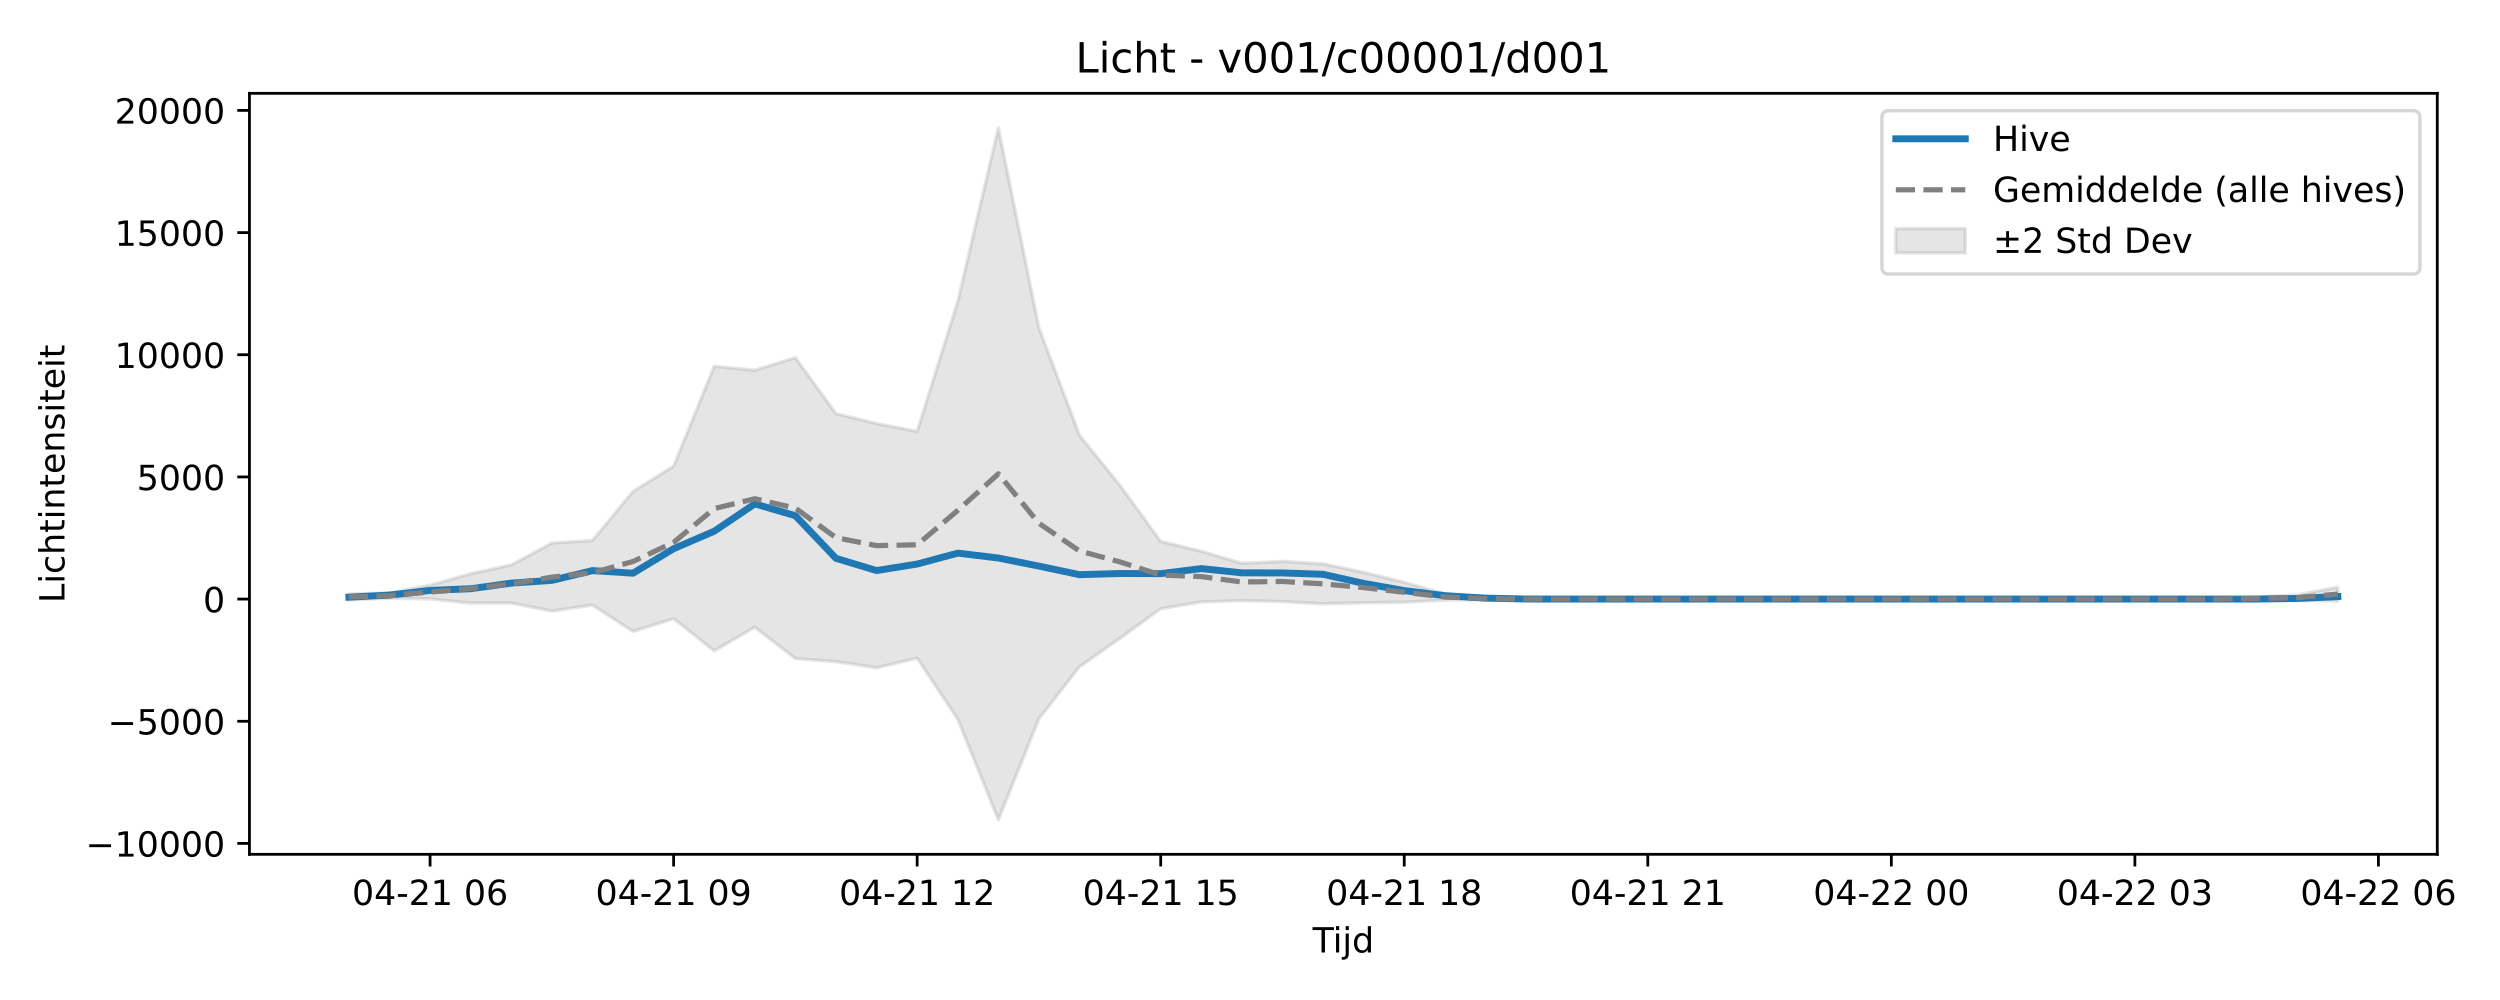
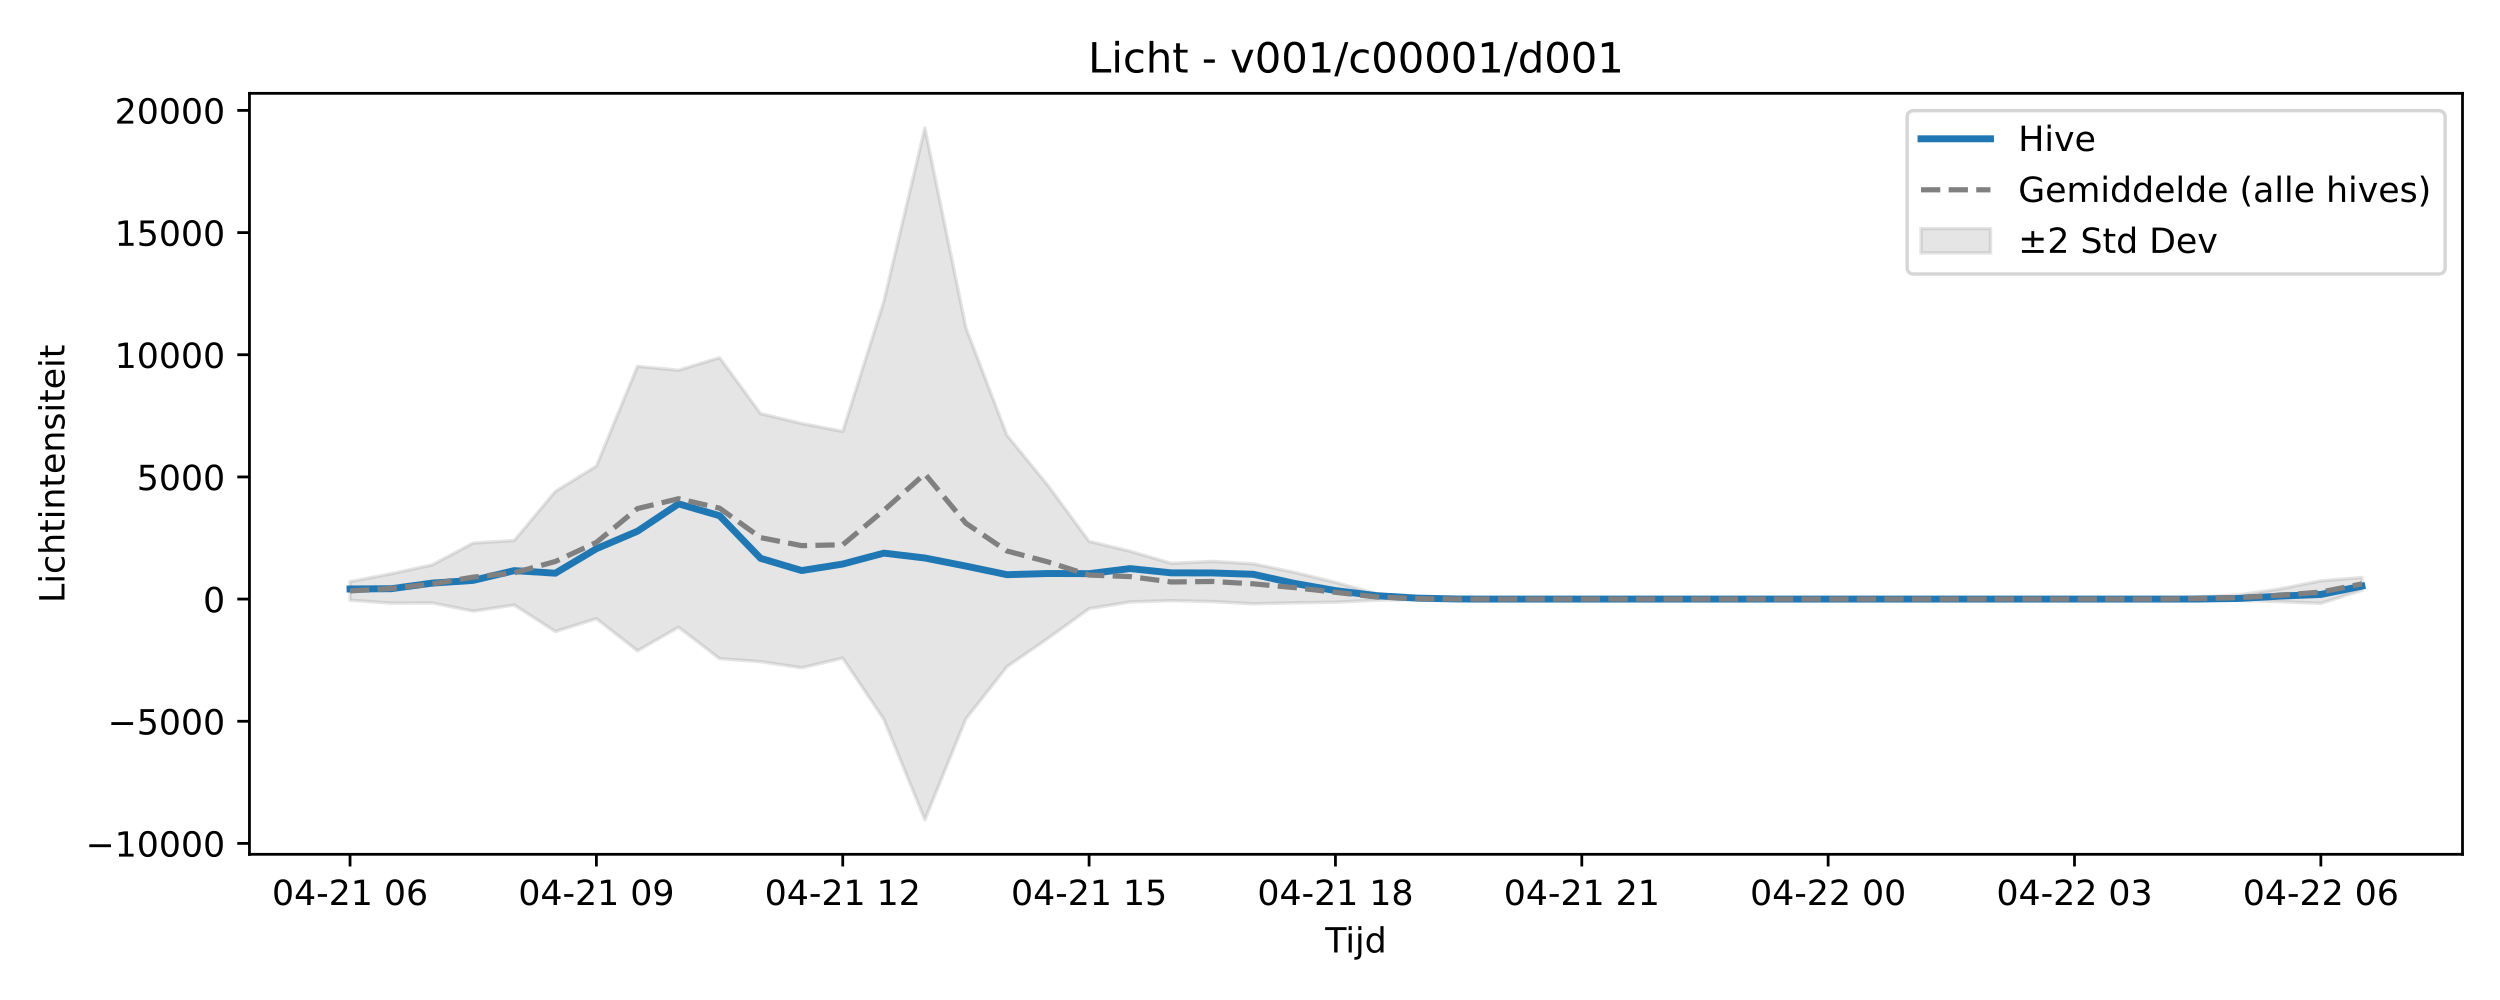
<svg xmlns="http://www.w3.org/2000/svg" xmlns:xlink="http://www.w3.org/1999/xlink" width="720pt" height="288pt" viewBox="0 0 720 288" version="1.1">
  <defs>
    <style type="text/css">*{stroke-linejoin: round; stroke-linecap: butt}</style>
  </defs>
  <g id="figure_1">
    <g id="patch_1">
      <path d="M 0 288  L 720 288  L 720 0  L 0 0  z " style="fill: #ffffff" />
    </g>
    <g id="axes_1">
      <g id="patch_2">
-         <path d="M 71.84 246.04  L 701.936 246.04  L 701.936 26.88  L 71.84 26.88  z " style="fill: #ffffff" />
+         <path d="M 71.84 246.04  L 709.2 246.04  L 709.2 26.88  L 71.84 26.88  z " style="fill: #ffffff" />
      </g>
      <g id="FillBetweenPolyCollection_1">
        <defs>
-           <path id="m9f8a193e89" d="M 100.481 -116.915  L 100.481 -115.217  L 112.171 -115.697  L 123.861 -115.515  L 135.551 -114.285  L 147.241 -114.347  L 158.931 -111.997  L 170.621 -113.752  L 182.311 -106.131  L 194.001 -109.83  L 205.692 -100.559  L 217.382 -107.36  L 229.072 -98.318  L 240.762 -97.441  L 252.452 -95.682  L 264.142 -98.46  L 275.832 -80.869  L 287.522 -51.922  L 299.212 -81.001  L 310.902 -96.002  L 322.593 -104.175  L 334.283 -112.686  L 345.973 -114.644  L 357.663 -115.016  L 369.353 -114.75  L 381.043 -114.103  L 392.733 -114.385  L 404.423 -114.564  L 416.113 -115.144  L 427.803 -115.324  L 439.493 -115.446  L 451.184 -115.463  L 462.874 -115.463  L 474.564 -115.463  L 486.254 -115.463  L 497.944 -115.463  L 509.634 -115.463  L 521.324 -115.463  L 533.014 -115.463  L 544.704 -115.463  L 556.394 -115.463  L 568.085 -115.463  L 579.775 -115.463  L 591.465 -115.463  L 603.155 -115.463  L 614.845 -115.463  L 626.535 -115.463  L 638.225 -115.46  L 649.915 -115.171  L 661.605 -115.092  L 673.295 -114.89  L 673.295 -118.896  L 673.295 -118.896  L 661.605 -116.663  L 649.915 -116.071  L 638.225 -115.472  L 626.535 -115.463  L 614.845 -115.463  L 603.155 -115.463  L 591.465 -115.463  L 579.775 -115.463  L 568.085 -115.463  L 556.394 -115.463  L 544.704 -115.463  L 533.014 -115.463  L 521.324 -115.463  L 509.634 -115.463  L 497.944 -115.463  L 486.254 -115.463  L 474.564 -115.463  L 462.874 -115.463  L 451.184 -115.463  L 439.493 -115.496  L 427.803 -115.862  L 416.113 -117.007  L 404.423 -120.27  L 392.733 -123.157  L 381.043 -125.608  L 369.353 -126.318  L 357.663 -125.767  L 345.973 -129.24  L 334.283 -132.08  L 322.593 -148.148  L 310.902 -162.617  L 299.212 -193.582  L 287.522 -251.158  L 275.832 -201.142  L 264.142 -163.749  L 252.452 -166.027  L 240.762 -168.87  L 229.072 -184.982  L 217.382 -181.372  L 205.692 -182.493  L 194.001 -153.758  L 182.311 -146.456  L 170.621 -132.334  L 158.931 -131.59  L 147.241 -125.301  L 135.551 -122.749  L 123.861 -119.478  L 112.171 -117.227  L 100.481 -116.915  z " style="stroke: #808080; stroke-opacity: 0.2" />
+           <path id="m9c70f8fd12" d="M 100.811 -120.48  L 100.811 -115.146  L 112.636 -114.285  L 124.461 -114.347  L 136.285 -111.997  L 148.11 -113.752  L 159.935 -106.131  L 171.76 -109.83  L 183.585 -100.559  L 195.41 -107.36  L 207.235 -98.318  L 219.06 -97.441  L 230.884 -95.682  L 242.709 -98.46  L 254.534 -80.869  L 266.359 -51.922  L 278.184 -81.001  L 290.009 -96.002  L 301.834 -104.175  L 313.658 -112.686  L 325.483 -114.644  L 337.308 -115.016  L 349.133 -114.75  L 360.958 -114.103  L 372.783 -114.385  L 384.608 -114.564  L 396.432 -115.144  L 408.257 -115.324  L 420.082 -115.446  L 431.907 -115.463  L 443.732 -115.463  L 455.557 -115.463  L 467.382 -115.463  L 479.206 -115.463  L 491.031 -115.463  L 502.856 -115.463  L 514.681 -115.463  L 526.506 -115.463  L 538.331 -115.463  L 550.156 -115.463  L 561.98 -115.463  L 573.805 -115.463  L 585.63 -115.463  L 597.455 -115.463  L 609.28 -115.463  L 621.105 -115.46  L 632.93 -115.171  L 644.755 -115.094  L 656.579 -114.734  L 668.404 -114.25  L 680.229 -118.001  L 680.229 -121.682  L 680.229 -121.682  L 668.404 -120.722  L 656.579 -118.375  L 644.755 -116.663  L 632.93 -116.071  L 621.105 -115.472  L 609.28 -115.463  L 597.455 -115.463  L 585.63 -115.463  L 573.805 -115.463  L 561.98 -115.463  L 550.156 -115.463  L 538.331 -115.463  L 526.506 -115.463  L 514.681 -115.463  L 502.856 -115.463  L 491.031 -115.463  L 479.206 -115.463  L 467.382 -115.463  L 455.557 -115.463  L 443.732 -115.463  L 431.907 -115.463  L 420.082 -115.496  L 408.257 -115.862  L 396.432 -117.007  L 384.608 -120.27  L 372.783 -123.157  L 360.958 -125.608  L 349.133 -126.318  L 337.308 -125.767  L 325.483 -129.24  L 313.658 -132.08  L 301.834 -148.148  L 290.009 -162.617  L 278.184 -193.582  L 266.359 -251.158  L 254.534 -201.142  L 242.709 -163.749  L 230.884 -166.027  L 219.06 -168.87  L 207.235 -184.982  L 195.41 -181.372  L 183.585 -182.493  L 171.76 -153.758  L 159.935 -146.456  L 148.11 -132.334  L 136.285 -131.59  L 124.461 -125.301  L 112.636 -122.749  L 100.811 -120.48  z " style="stroke: #808080; stroke-opacity: 0.2" />
        </defs>
-         <g clip-path="url(#pfb7b9be080)">
-           <use xlink:href="#m9f8a193e89" x="0" y="288" style="fill: #808080; fill-opacity: 0.2; stroke: #808080; stroke-opacity: 0.2" />
+         <g clip-path="url(#p23a900ce7d)">
+           <use xlink:href="#m9c70f8fd12" x="0" y="288" style="fill: #808080; fill-opacity: 0.2; stroke: #808080; stroke-opacity: 0.2" />
        </g>
      </g>
      <g id="matplotlib.axis_1">
        <g id="xtick_1">
          <g id="line2d_1">
            <defs>
-               <path id="m12f2ef564b" d="M 0 0  L 0 3.5  " style="stroke: #000000; stroke-width: 0.8" />
-             </defs>
-             <g>
-               <use xlink:href="#m12f2ef564b" x="123.861" y="246.04" style="stroke: #000000; stroke-width: 0.8" />
+               <path id="m191243ee07" d="M 0 0  L 0 3.5  " style="stroke: #000000; stroke-width: 0.8" />
+             </defs>
+             <g>
+               <use xlink:href="#m191243ee07" x="100.811" y="246.04" style="stroke: #000000; stroke-width: 0.8" />
            </g>
          </g>
          <g id="text_1">
-             <g transform="translate(101.3805 260.6384) scale(0.1 -0.1)">
+             <g transform="translate(78.33044 260.6384) scale(0.1 -0.1)">
              <defs>
                <path id="DejaVuSans-30" d="M 2034 4250  Q 1547 4250 1301 3770  Q 1056 3291 1056 2328  Q 1056 1369 1301 889  Q 1547 409 2034 409  Q 2525 409 2770 889  Q 3016 1369 3016 2328  Q 3016 3291 2770 3770  Q 2525 4250 2034 4250  z M 2034 4750  Q 2819 4750 3233 4129  Q 3647 3509 3647 2328  Q 3647 1150 3233 529  Q 2819 -91 2034 -91  Q 1250 -91 836 529  Q 422 1150 422 2328  Q 422 3509 836 4129  Q 1250 4750 2034 4750  z " transform="scale(0.015625)" />
                <path id="DejaVuSans-34" d="M 2419 4116  L 825 1625  L 2419 1625  L 2419 4116  z M 2253 4666  L 3047 4666  L 3047 1625  L 3713 1625  L 3713 1100  L 3047 1100  L 3047 0  L 2419 0  L 2419 1100  L 313 1100  L 313 1709  L 2253 4666  z " transform="scale(0.015625)" />
                <path id="DejaVuSans-2d" d="M 313 2009  L 1997 2009  L 1997 1497  L 313 1497  L 313 2009  z " transform="scale(0.015625)" />
                <path id="DejaVuSans-32" d="M 1228 531  L 3431 531  L 3431 0  L 469 0  L 469 531  Q 828 903 1448 1529  Q 2069 2156 2228 2338  Q 2531 2678 2651 2914  Q 2772 3150 2772 3378  Q 2772 3750 2511 3984  Q 2250 4219 1831 4219  Q 1534 4219 1204 4116  Q 875 4013 500 3803  L 500 4441  Q 881 4594 1212 4672  Q 1544 4750 1819 4750  Q 2544 4750 2975 4387  Q 3406 4025 3406 3419  Q 3406 3131 3298 2873  Q 3191 2616 2906 2266  Q 2828 2175 2409 1742  Q 1991 1309 1228 531  z " transform="scale(0.015625)" />
                <path id="DejaVuSans-31" d="M 794 531  L 1825 531  L 1825 4091  L 703 3866  L 703 4441  L 1819 4666  L 2450 4666  L 2450 531  L 3481 531  L 3481 0  L 794 0  L 794 531  z " transform="scale(0.015625)" />
                <path id="DejaVuSans-20" transform="scale(0.015625)" />
                <path id="DejaVuSans-36" d="M 2113 2584  Q 1688 2584 1439 2293  Q 1191 2003 1191 1497  Q 1191 994 1439 701  Q 1688 409 2113 409  Q 2538 409 2786 701  Q 3034 994 3034 1497  Q 3034 2003 2786 2293  Q 2538 2584 2113 2584  z M 3366 4563  L 3366 3988  Q 3128 4100 2886 4159  Q 2644 4219 2406 4219  Q 1781 4219 1451 3797  Q 1122 3375 1075 2522  Q 1259 2794 1537 2939  Q 1816 3084 2150 3084  Q 2853 3084 3261 2657  Q 3669 2231 3669 1497  Q 3669 778 3244 343  Q 2819 -91 2113 -91  Q 1303 -91 875 529  Q 447 1150 447 2328  Q 447 3434 972 4092  Q 1497 4750 2381 4750  Q 2619 4750 2861 4703  Q 3103 4656 3366 4563  z " transform="scale(0.015625)" />
              </defs>
              <use xlink:href="#DejaVuSans-30" />
              <use xlink:href="#DejaVuSans-34" transform="translate(63.62305 0)" />
              <use xlink:href="#DejaVuSans-2d" transform="translate(127.2461 0)" />
              <use xlink:href="#DejaVuSans-32" transform="translate(163.3301 0)" />
              <use xlink:href="#DejaVuSans-31" transform="translate(226.9531 0)" />
              <use xlink:href="#DejaVuSans-20" transform="translate(290.5762 0)" />
              <use xlink:href="#DejaVuSans-30" transform="translate(322.3633 0)" />
              <use xlink:href="#DejaVuSans-36" transform="translate(385.9863 0)" />
            </g>
          </g>
        </g>
        <g id="xtick_2">
          <g id="line2d_2">
            <g>
-               <use xlink:href="#m12f2ef564b" x="194.001" y="246.04" style="stroke: #000000; stroke-width: 0.8" />
+               <use xlink:href="#m191243ee07" x="171.76" y="246.04" style="stroke: #000000; stroke-width: 0.8" />
            </g>
          </g>
          <g id="text_2">
-             <g transform="translate(171.521 260.6384) scale(0.1 -0.1)">
+             <g transform="translate(149.2796 260.6384) scale(0.1 -0.1)">
              <defs>
                <path id="DejaVuSans-39" d="M 703 97  L 703 672  Q 941 559 1184 500  Q 1428 441 1663 441  Q 2288 441 2617 861  Q 2947 1281 2994 2138  Q 2813 1869 2534 1725  Q 2256 1581 1919 1581  Q 1219 1581 811 2004  Q 403 2428 403 3163  Q 403 3881 828 4315  Q 1253 4750 1959 4750  Q 2769 4750 3195 4129  Q 3622 3509 3622 2328  Q 3622 1225 3098 567  Q 2575 -91 1691 -91  Q 1453 -91 1209 -44  Q 966 3 703 97  z M 1959 2075  Q 2384 2075 2632 2365  Q 2881 2656 2881 3163  Q 2881 3666 2632 3958  Q 2384 4250 1959 4250  Q 1534 4250 1286 3958  Q 1038 3666 1038 3163  Q 1038 2656 1286 2365  Q 1534 2075 1959 2075  z " transform="scale(0.015625)" />
              </defs>
              <use xlink:href="#DejaVuSans-30" />
              <use xlink:href="#DejaVuSans-34" transform="translate(63.62305 0)" />
              <use xlink:href="#DejaVuSans-2d" transform="translate(127.2461 0)" />
              <use xlink:href="#DejaVuSans-32" transform="translate(163.3301 0)" />
              <use xlink:href="#DejaVuSans-31" transform="translate(226.9531 0)" />
              <use xlink:href="#DejaVuSans-20" transform="translate(290.5762 0)" />
              <use xlink:href="#DejaVuSans-30" transform="translate(322.3633 0)" />
              <use xlink:href="#DejaVuSans-39" transform="translate(385.9863 0)" />
            </g>
          </g>
        </g>
        <g id="xtick_3">
          <g id="line2d_3">
            <g>
-               <use xlink:href="#m12f2ef564b" x="264.142" y="246.04" style="stroke: #000000; stroke-width: 0.8" />
+               <use xlink:href="#m191243ee07" x="242.709" y="246.04" style="stroke: #000000; stroke-width: 0.8" />
            </g>
          </g>
          <g id="text_3">
-             <g transform="translate(241.6616 260.6384) scale(0.1 -0.1)">
+             <g transform="translate(220.2288 260.6384) scale(0.1 -0.1)">
              <use xlink:href="#DejaVuSans-30" />
              <use xlink:href="#DejaVuSans-34" transform="translate(63.62305 0)" />
              <use xlink:href="#DejaVuSans-2d" transform="translate(127.2461 0)" />
              <use xlink:href="#DejaVuSans-32" transform="translate(163.3301 0)" />
              <use xlink:href="#DejaVuSans-31" transform="translate(226.9531 0)" />
              <use xlink:href="#DejaVuSans-20" transform="translate(290.5762 0)" />
              <use xlink:href="#DejaVuSans-31" transform="translate(322.3633 0)" />
              <use xlink:href="#DejaVuSans-32" transform="translate(385.9863 0)" />
            </g>
          </g>
        </g>
        <g id="xtick_4">
          <g id="line2d_4">
            <g>
-               <use xlink:href="#m12f2ef564b" x="334.283" y="246.04" style="stroke: #000000; stroke-width: 0.8" />
+               <use xlink:href="#m191243ee07" x="313.658" y="246.04" style="stroke: #000000; stroke-width: 0.8" />
            </g>
          </g>
          <g id="text_4">
-             <g transform="translate(311.8022 260.6384) scale(0.1 -0.1)">
+             <g transform="translate(291.1779 260.6384) scale(0.1 -0.1)">
              <defs>
                <path id="DejaVuSans-35" d="M 691 4666  L 3169 4666  L 3169 4134  L 1269 4134  L 1269 2991  Q 1406 3038 1543 3061  Q 1681 3084 1819 3084  Q 2600 3084 3056 2656  Q 3513 2228 3513 1497  Q 3513 744 3044 326  Q 2575 -91 1722 -91  Q 1428 -91 1123 -41  Q 819 9 494 109  L 494 744  Q 775 591 1075 516  Q 1375 441 1709 441  Q 2250 441 2565 725  Q 2881 1009 2881 1497  Q 2881 1984 2565 2268  Q 2250 2553 1709 2553  Q 1456 2553 1204 2497  Q 953 2441 691 2322  L 691 4666  z " transform="scale(0.015625)" />
              </defs>
              <use xlink:href="#DejaVuSans-30" />
              <use xlink:href="#DejaVuSans-34" transform="translate(63.62305 0)" />
              <use xlink:href="#DejaVuSans-2d" transform="translate(127.2461 0)" />
              <use xlink:href="#DejaVuSans-32" transform="translate(163.3301 0)" />
              <use xlink:href="#DejaVuSans-31" transform="translate(226.9531 0)" />
              <use xlink:href="#DejaVuSans-20" transform="translate(290.5762 0)" />
              <use xlink:href="#DejaVuSans-31" transform="translate(322.3633 0)" />
              <use xlink:href="#DejaVuSans-35" transform="translate(385.9863 0)" />
            </g>
          </g>
        </g>
        <g id="xtick_5">
          <g id="line2d_5">
            <g>
-               <use xlink:href="#m12f2ef564b" x="404.423" y="246.04" style="stroke: #000000; stroke-width: 0.8" />
+               <use xlink:href="#m191243ee07" x="384.608" y="246.04" style="stroke: #000000; stroke-width: 0.8" />
            </g>
          </g>
          <g id="text_5">
-             <g transform="translate(381.9427 260.6384) scale(0.1 -0.1)">
+             <g transform="translate(362.1271 260.6384) scale(0.1 -0.1)">
              <defs>
                <path id="DejaVuSans-38" d="M 2034 2216  Q 1584 2216 1326 1975  Q 1069 1734 1069 1313  Q 1069 891 1326 650  Q 1584 409 2034 409  Q 2484 409 2743 651  Q 3003 894 3003 1313  Q 3003 1734 2745 1975  Q 2488 2216 2034 2216  z M 1403 2484  Q 997 2584 770 2862  Q 544 3141 544 3541  Q 544 4100 942 4425  Q 1341 4750 2034 4750  Q 2731 4750 3128 4425  Q 3525 4100 3525 3541  Q 3525 3141 3298 2862  Q 3072 2584 2669 2484  Q 3125 2378 3379 2068  Q 3634 1759 3634 1313  Q 3634 634 3220 271  Q 2806 -91 2034 -91  Q 1263 -91 848 271  Q 434 634 434 1313  Q 434 1759 690 2068  Q 947 2378 1403 2484  z M 1172 3481  Q 1172 3119 1398 2916  Q 1625 2713 2034 2713  Q 2441 2713 2670 2916  Q 2900 3119 2900 3481  Q 2900 3844 2670 4047  Q 2441 4250 2034 4250  Q 1625 4250 1398 4047  Q 1172 3844 1172 3481  z " transform="scale(0.015625)" />
              </defs>
              <use xlink:href="#DejaVuSans-30" />
              <use xlink:href="#DejaVuSans-34" transform="translate(63.62305 0)" />
              <use xlink:href="#DejaVuSans-2d" transform="translate(127.2461 0)" />
              <use xlink:href="#DejaVuSans-32" transform="translate(163.3301 0)" />
              <use xlink:href="#DejaVuSans-31" transform="translate(226.9531 0)" />
              <use xlink:href="#DejaVuSans-20" transform="translate(290.5762 0)" />
              <use xlink:href="#DejaVuSans-31" transform="translate(322.3633 0)" />
              <use xlink:href="#DejaVuSans-38" transform="translate(385.9863 0)" />
            </g>
          </g>
        </g>
        <g id="xtick_6">
          <g id="line2d_6">
            <g>
-               <use xlink:href="#m12f2ef564b" x="474.564" y="246.04" style="stroke: #000000; stroke-width: 0.8" />
+               <use xlink:href="#m191243ee07" x="455.557" y="246.04" style="stroke: #000000; stroke-width: 0.8" />
            </g>
          </g>
          <g id="text_6">
-             <g transform="translate(452.0833 260.6384) scale(0.1 -0.1)">
+             <g transform="translate(433.0763 260.6384) scale(0.1 -0.1)">
              <use xlink:href="#DejaVuSans-30" />
              <use xlink:href="#DejaVuSans-34" transform="translate(63.62305 0)" />
              <use xlink:href="#DejaVuSans-2d" transform="translate(127.2461 0)" />
              <use xlink:href="#DejaVuSans-32" transform="translate(163.3301 0)" />
              <use xlink:href="#DejaVuSans-31" transform="translate(226.9531 0)" />
              <use xlink:href="#DejaVuSans-20" transform="translate(290.5762 0)" />
              <use xlink:href="#DejaVuSans-32" transform="translate(322.3633 0)" />
              <use xlink:href="#DejaVuSans-31" transform="translate(385.9863 0)" />
            </g>
          </g>
        </g>
        <g id="xtick_7">
          <g id="line2d_7">
            <g>
-               <use xlink:href="#m12f2ef564b" x="544.704" y="246.04" style="stroke: #000000; stroke-width: 0.8" />
+               <use xlink:href="#m191243ee07" x="526.506" y="246.04" style="stroke: #000000; stroke-width: 0.8" />
            </g>
          </g>
          <g id="text_7">
-             <g transform="translate(522.2239 260.6384) scale(0.1 -0.1)">
+             <g transform="translate(504.0254 260.6384) scale(0.1 -0.1)">
              <use xlink:href="#DejaVuSans-30" />
              <use xlink:href="#DejaVuSans-34" transform="translate(63.62305 0)" />
              <use xlink:href="#DejaVuSans-2d" transform="translate(127.2461 0)" />
              <use xlink:href="#DejaVuSans-32" transform="translate(163.3301 0)" />
              <use xlink:href="#DejaVuSans-32" transform="translate(226.9531 0)" />
              <use xlink:href="#DejaVuSans-20" transform="translate(290.5762 0)" />
              <use xlink:href="#DejaVuSans-30" transform="translate(322.3633 0)" />
              <use xlink:href="#DejaVuSans-30" transform="translate(385.9863 0)" />
            </g>
          </g>
        </g>
        <g id="xtick_8">
          <g id="line2d_8">
            <g>
-               <use xlink:href="#m12f2ef564b" x="614.845" y="246.04" style="stroke: #000000; stroke-width: 0.8" />
+               <use xlink:href="#m191243ee07" x="597.455" y="246.04" style="stroke: #000000; stroke-width: 0.8" />
            </g>
          </g>
          <g id="text_8">
-             <g transform="translate(592.3645 260.6384) scale(0.1 -0.1)">
+             <g transform="translate(574.9746 260.6384) scale(0.1 -0.1)">
              <defs>
                <path id="DejaVuSans-33" d="M 2597 2516  Q 3050 2419 3304 2112  Q 3559 1806 3559 1356  Q 3559 666 3084 287  Q 2609 -91 1734 -91  Q 1441 -91 1130 -33  Q 819 25 488 141  L 488 750  Q 750 597 1062 519  Q 1375 441 1716 441  Q 2309 441 2620 675  Q 2931 909 2931 1356  Q 2931 1769 2642 2001  Q 2353 2234 1838 2234  L 1294 2234  L 1294 2753  L 1863 2753  Q 2328 2753 2575 2939  Q 2822 3125 2822 3475  Q 2822 3834 2567 4026  Q 2313 4219 1838 4219  Q 1578 4219 1281 4162  Q 984 4106 628 3988  L 628 4550  Q 988 4650 1302 4700  Q 1616 4750 1894 4750  Q 2613 4750 3031 4423  Q 3450 4097 3450 3541  Q 3450 3153 3228 2886  Q 3006 2619 2597 2516  z " transform="scale(0.015625)" />
              </defs>
              <use xlink:href="#DejaVuSans-30" />
              <use xlink:href="#DejaVuSans-34" transform="translate(63.62305 0)" />
              <use xlink:href="#DejaVuSans-2d" transform="translate(127.2461 0)" />
              <use xlink:href="#DejaVuSans-32" transform="translate(163.3301 0)" />
              <use xlink:href="#DejaVuSans-32" transform="translate(226.9531 0)" />
              <use xlink:href="#DejaVuSans-20" transform="translate(290.5762 0)" />
              <use xlink:href="#DejaVuSans-30" transform="translate(322.3633 0)" />
              <use xlink:href="#DejaVuSans-33" transform="translate(385.9863 0)" />
            </g>
          </g>
        </g>
        <g id="xtick_9">
          <g id="line2d_9">
            <g>
-               <use xlink:href="#m12f2ef564b" x="684.985" y="246.04" style="stroke: #000000; stroke-width: 0.8" />
+               <use xlink:href="#m191243ee07" x="668.404" y="246.04" style="stroke: #000000; stroke-width: 0.8" />
            </g>
          </g>
          <g id="text_9">
-             <g transform="translate(662.505 260.6384) scale(0.1 -0.1)">
+             <g transform="translate(645.9238 260.6384) scale(0.1 -0.1)">
              <use xlink:href="#DejaVuSans-30" />
              <use xlink:href="#DejaVuSans-34" transform="translate(63.62305 0)" />
              <use xlink:href="#DejaVuSans-2d" transform="translate(127.2461 0)" />
              <use xlink:href="#DejaVuSans-32" transform="translate(163.3301 0)" />
              <use xlink:href="#DejaVuSans-32" transform="translate(226.9531 0)" />
              <use xlink:href="#DejaVuSans-20" transform="translate(290.5762 0)" />
              <use xlink:href="#DejaVuSans-30" transform="translate(322.3633 0)" />
              <use xlink:href="#DejaVuSans-36" transform="translate(385.9863 0)" />
            </g>
          </g>
        </g>
        <g id="text_10">
-           <g transform="translate(378.0381 274.3166) scale(0.1 -0.1)">
+           <g transform="translate(381.67 274.3166) scale(0.1 -0.1)">
            <defs>
              <path id="DejaVuSans-54" d="M -19 4666  L 3928 4666  L 3928 4134  L 2272 4134  L 2272 0  L 1638 0  L 1638 4134  L -19 4134  L -19 4666  z " transform="scale(0.015625)" />
              <path id="DejaVuSans-69" d="M 603 3500  L 1178 3500  L 1178 0  L 603 0  L 603 3500  z M 603 4863  L 1178 4863  L 1178 4134  L 603 4134  L 603 4863  z " transform="scale(0.015625)" />
              <path id="DejaVuSans-6a" d="M 603 3500  L 1178 3500  L 1178 -63  Q 1178 -731 923 -1031  Q 669 -1331 103 -1331  L -116 -1331  L -116 -844  L 38 -844  Q 366 -844 484 -692  Q 603 -541 603 -63  L 603 3500  z M 603 4863  L 1178 4863  L 1178 4134  L 603 4134  L 603 4863  z " transform="scale(0.015625)" />
              <path id="DejaVuSans-64" d="M 2906 2969  L 2906 4863  L 3481 4863  L 3481 0  L 2906 0  L 2906 525  Q 2725 213 2448 61  Q 2172 -91 1784 -91  Q 1150 -91 751 415  Q 353 922 353 1747  Q 353 2572 751 3078  Q 1150 3584 1784 3584  Q 2172 3584 2448 3432  Q 2725 3281 2906 2969  z M 947 1747  Q 947 1113 1208 752  Q 1469 391 1925 391  Q 2381 391 2643 752  Q 2906 1113 2906 1747  Q 2906 2381 2643 2742  Q 2381 3103 1925 3103  Q 1469 3103 1208 2742  Q 947 2381 947 1747  z " transform="scale(0.015625)" />
            </defs>
            <use xlink:href="#DejaVuSans-54" />
            <use xlink:href="#DejaVuSans-69" transform="translate(57.95898 0)" />
            <use xlink:href="#DejaVuSans-6a" transform="translate(85.74219 0)" />
            <use xlink:href="#DejaVuSans-64" transform="translate(113.5254 0)" />
          </g>
        </g>
      </g>
      <g id="matplotlib.axis_2">
        <g id="ytick_1">
          <g id="line2d_10">
            <defs>
-               <path id="mb15b31cb1b" d="M 0 0  L -3.5 0  " style="stroke: #000000; stroke-width: 0.8" />
-             </defs>
-             <g>
-               <use xlink:href="#mb15b31cb1b" x="71.84" y="242.906" style="stroke: #000000; stroke-width: 0.8" />
+               <path id="m54c2ab9cb3" d="M 0 0  L -3.5 0  " style="stroke: #000000; stroke-width: 0.8" />
+             </defs>
+             <g>
+               <use xlink:href="#m54c2ab9cb3" x="71.84" y="242.906" style="stroke: #000000; stroke-width: 0.8" />
            </g>
          </g>
          <g id="text_11">
            <g transform="translate(24.64781 246.7048) scale(0.1 -0.1)">
              <defs>
                <path id="DejaVuSans-2212" d="M 678 2272  L 4684 2272  L 4684 1741  L 678 1741  L 678 2272  z " transform="scale(0.015625)" />
              </defs>
              <use xlink:href="#DejaVuSans-2212" />
              <use xlink:href="#DejaVuSans-31" transform="translate(83.78906 0)" />
              <use xlink:href="#DejaVuSans-30" transform="translate(147.4121 0)" />
              <use xlink:href="#DejaVuSans-30" transform="translate(211.0352 0)" />
              <use xlink:href="#DejaVuSans-30" transform="translate(274.6582 0)" />
              <use xlink:href="#DejaVuSans-30" transform="translate(338.2812 0)" />
            </g>
          </g>
        </g>
        <g id="ytick_2">
          <g id="line2d_11">
            <g>
-               <use xlink:href="#mb15b31cb1b" x="71.84" y="207.721" style="stroke: #000000; stroke-width: 0.8" />
+               <use xlink:href="#m54c2ab9cb3" x="71.84" y="207.721" style="stroke: #000000; stroke-width: 0.8" />
            </g>
          </g>
          <g id="text_12">
            <g transform="translate(31.01031 211.5203) scale(0.1 -0.1)">
              <use xlink:href="#DejaVuSans-2212" />
              <use xlink:href="#DejaVuSans-35" transform="translate(83.78906 0)" />
              <use xlink:href="#DejaVuSans-30" transform="translate(147.4121 0)" />
              <use xlink:href="#DejaVuSans-30" transform="translate(211.0352 0)" />
              <use xlink:href="#DejaVuSans-30" transform="translate(274.6582 0)" />
            </g>
          </g>
        </g>
        <g id="ytick_3">
          <g id="line2d_12">
            <g>
-               <use xlink:href="#mb15b31cb1b" x="71.84" y="172.537" style="stroke: #000000; stroke-width: 0.8" />
+               <use xlink:href="#m54c2ab9cb3" x="71.84" y="172.537" style="stroke: #000000; stroke-width: 0.8" />
            </g>
          </g>
          <g id="text_13">
            <g transform="translate(58.4775 176.3358) scale(0.1 -0.1)">
              <use xlink:href="#DejaVuSans-30" />
            </g>
          </g>
        </g>
        <g id="ytick_4">
          <g id="line2d_13">
            <g>
-               <use xlink:href="#mb15b31cb1b" x="71.84" y="137.352" style="stroke: #000000; stroke-width: 0.8" />
+               <use xlink:href="#m54c2ab9cb3" x="71.84" y="137.352" style="stroke: #000000; stroke-width: 0.8" />
            </g>
          </g>
          <g id="text_14">
            <g transform="translate(39.39 141.1513) scale(0.1 -0.1)">
              <use xlink:href="#DejaVuSans-35" />
              <use xlink:href="#DejaVuSans-30" transform="translate(63.62305 0)" />
              <use xlink:href="#DejaVuSans-30" transform="translate(127.2461 0)" />
              <use xlink:href="#DejaVuSans-30" transform="translate(190.8691 0)" />
            </g>
          </g>
        </g>
        <g id="ytick_5">
          <g id="line2d_14">
            <g>
-               <use xlink:href="#mb15b31cb1b" x="71.84" y="102.168" style="stroke: #000000; stroke-width: 0.8" />
+               <use xlink:href="#m54c2ab9cb3" x="71.84" y="102.168" style="stroke: #000000; stroke-width: 0.8" />
            </g>
          </g>
          <g id="text_15">
            <g transform="translate(33.0275 105.9667) scale(0.1 -0.1)">
              <use xlink:href="#DejaVuSans-31" />
              <use xlink:href="#DejaVuSans-30" transform="translate(63.62305 0)" />
              <use xlink:href="#DejaVuSans-30" transform="translate(127.2461 0)" />
              <use xlink:href="#DejaVuSans-30" transform="translate(190.8691 0)" />
              <use xlink:href="#DejaVuSans-30" transform="translate(254.4922 0)" />
            </g>
          </g>
        </g>
        <g id="ytick_6">
          <g id="line2d_15">
            <g>
-               <use xlink:href="#mb15b31cb1b" x="71.84" y="66.983" style="stroke: #000000; stroke-width: 0.8" />
+               <use xlink:href="#m54c2ab9cb3" x="71.84" y="66.983" style="stroke: #000000; stroke-width: 0.8" />
            </g>
          </g>
          <g id="text_16">
            <g transform="translate(33.0275 70.78223) scale(0.1 -0.1)">
              <use xlink:href="#DejaVuSans-31" />
              <use xlink:href="#DejaVuSans-35" transform="translate(63.62305 0)" />
              <use xlink:href="#DejaVuSans-30" transform="translate(127.2461 0)" />
              <use xlink:href="#DejaVuSans-30" transform="translate(190.8691 0)" />
              <use xlink:href="#DejaVuSans-30" transform="translate(254.4922 0)" />
            </g>
          </g>
        </g>
        <g id="ytick_7">
          <g id="line2d_16">
            <g>
-               <use xlink:href="#mb15b31cb1b" x="71.84" y="31.798" style="stroke: #000000; stroke-width: 0.8" />
+               <use xlink:href="#m54c2ab9cb3" x="71.84" y="31.798" style="stroke: #000000; stroke-width: 0.8" />
            </g>
          </g>
          <g id="text_17">
            <g transform="translate(33.0275 35.59772) scale(0.1 -0.1)">
              <use xlink:href="#DejaVuSans-32" />
              <use xlink:href="#DejaVuSans-30" transform="translate(63.62305 0)" />
              <use xlink:href="#DejaVuSans-30" transform="translate(127.2461 0)" />
              <use xlink:href="#DejaVuSans-30" transform="translate(190.8691 0)" />
              <use xlink:href="#DejaVuSans-30" transform="translate(254.4922 0)" />
            </g>
          </g>
        </g>
        <g id="text_18">
          <g transform="translate(18.56812 173.6561) rotate(-90) scale(0.1 -0.1)">
            <defs>
              <path id="DejaVuSans-4c" d="M 628 4666  L 1259 4666  L 1259 531  L 3531 531  L 3531 0  L 628 0  L 628 4666  z " transform="scale(0.015625)" />
              <path id="DejaVuSans-63" d="M 3122 3366  L 3122 2828  Q 2878 2963 2633 3030  Q 2388 3097 2138 3097  Q 1578 3097 1268 2742  Q 959 2388 959 1747  Q 959 1106 1268 751  Q 1578 397 2138 397  Q 2388 397 2633 464  Q 2878 531 3122 666  L 3122 134  Q 2881 22 2623 -34  Q 2366 -91 2075 -91  Q 1284 -91 818 406  Q 353 903 353 1747  Q 353 2603 823 3093  Q 1294 3584 2113 3584  Q 2378 3584 2631 3529  Q 2884 3475 3122 3366  z " transform="scale(0.015625)" />
              <path id="DejaVuSans-68" d="M 3513 2113  L 3513 0  L 2938 0  L 2938 2094  Q 2938 2591 2744 2837  Q 2550 3084 2163 3084  Q 1697 3084 1428 2787  Q 1159 2491 1159 1978  L 1159 0  L 581 0  L 581 4863  L 1159 4863  L 1159 2956  Q 1366 3272 1645 3428  Q 1925 3584 2291 3584  Q 2894 3584 3203 3211  Q 3513 2838 3513 2113  z " transform="scale(0.015625)" />
              <path id="DejaVuSans-74" d="M 1172 4494  L 1172 3500  L 2356 3500  L 2356 3053  L 1172 3053  L 1172 1153  Q 1172 725 1289 603  Q 1406 481 1766 481  L 2356 481  L 2356 0  L 1766 0  Q 1100 0 847 248  Q 594 497 594 1153  L 594 3053  L 172 3053  L 172 3500  L 594 3500  L 594 4494  L 1172 4494  z " transform="scale(0.015625)" />
              <path id="DejaVuSans-6e" d="M 3513 2113  L 3513 0  L 2938 0  L 2938 2094  Q 2938 2591 2744 2837  Q 2550 3084 2163 3084  Q 1697 3084 1428 2787  Q 1159 2491 1159 1978  L 1159 0  L 581 0  L 581 3500  L 1159 3500  L 1159 2956  Q 1366 3272 1645 3428  Q 1925 3584 2291 3584  Q 2894 3584 3203 3211  Q 3513 2838 3513 2113  z " transform="scale(0.015625)" />
              <path id="DejaVuSans-65" d="M 3597 1894  L 3597 1613  L 953 1613  Q 991 1019 1311 708  Q 1631 397 2203 397  Q 2534 397 2845 478  Q 3156 559 3463 722  L 3463 178  Q 3153 47 2828 -22  Q 2503 -91 2169 -91  Q 1331 -91 842 396  Q 353 884 353 1716  Q 353 2575 817 3079  Q 1281 3584 2069 3584  Q 2775 3584 3186 3129  Q 3597 2675 3597 1894  z M 3022 2063  Q 3016 2534 2758 2815  Q 2500 3097 2075 3097  Q 1594 3097 1305 2825  Q 1016 2553 972 2059  L 3022 2063  z " transform="scale(0.015625)" />
              <path id="DejaVuSans-73" d="M 2834 3397  L 2834 2853  Q 2591 2978 2328 3040  Q 2066 3103 1784 3103  Q 1356 3103 1142 2972  Q 928 2841 928 2578  Q 928 2378 1081 2264  Q 1234 2150 1697 2047  L 1894 2003  Q 2506 1872 2764 1633  Q 3022 1394 3022 966  Q 3022 478 2636 193  Q 2250 -91 1575 -91  Q 1294 -91 989 -36  Q 684 19 347 128  L 347 722  Q 666 556 975 473  Q 1284 391 1588 391  Q 1994 391 2212 530  Q 2431 669 2431 922  Q 2431 1156 2273 1281  Q 2116 1406 1581 1522  L 1381 1569  Q 847 1681 609 1914  Q 372 2147 372 2553  Q 372 3047 722 3315  Q 1072 3584 1716 3584  Q 2034 3584 2315 3537  Q 2597 3491 2834 3397  z " transform="scale(0.015625)" />
            </defs>
            <use xlink:href="#DejaVuSans-4c" />
            <use xlink:href="#DejaVuSans-69" transform="translate(55.71289 0)" />
            <use xlink:href="#DejaVuSans-63" transform="translate(83.49609 0)" />
            <use xlink:href="#DejaVuSans-68" transform="translate(138.4766 0)" />
            <use xlink:href="#DejaVuSans-74" transform="translate(201.8555 0)" />
            <use xlink:href="#DejaVuSans-69" transform="translate(241.0645 0)" />
            <use xlink:href="#DejaVuSans-6e" transform="translate(268.8477 0)" />
            <use xlink:href="#DejaVuSans-74" transform="translate(332.2266 0)" />
            <use xlink:href="#DejaVuSans-65" transform="translate(371.4355 0)" />
            <use xlink:href="#DejaVuSans-6e" transform="translate(432.959 0)" />
            <use xlink:href="#DejaVuSans-73" transform="translate(496.3379 0)" />
            <use xlink:href="#DejaVuSans-69" transform="translate(548.4375 0)" />
            <use xlink:href="#DejaVuSans-74" transform="translate(576.2207 0)" />
            <use xlink:href="#DejaVuSans-65" transform="translate(615.4297 0)" />
            <use xlink:href="#DejaVuSans-69" transform="translate(676.9531 0)" />
            <use xlink:href="#DejaVuSans-74" transform="translate(704.7363 0)" />
          </g>
        </g>
      </g>
      <g id="line2d_17">
-         <path d="M 100.481 171.986  L 112.171 171.381  L 123.861 170.04  L 135.551 169.552  L 147.241 167.939  L 158.931 167.147  L 170.621 164.335  L 182.311 165.085  L 194.001 158.029  L 205.692 152.992  L 217.382 145.112  L 229.072 148.529  L 240.762 160.804  L 252.452 164.321  L 264.142 162.444  L 275.832 159.303  L 287.522 160.703  L 299.212 163.041  L 310.902 165.508  L 322.593 165.169  L 334.283 165.214  L 345.973 163.754  L 357.663 164.984  L 369.353 165.007  L 381.043 165.398  L 392.733 168.019  L 404.423 170.091  L 416.113 171.557  L 427.803 172.263  L 439.493 172.515  L 451.184 172.537  L 462.874 172.537  L 474.564 172.537  L 486.254 172.537  L 497.944 172.537  L 509.634 172.537  L 521.324 172.537  L 533.014 172.537  L 544.704 172.537  L 556.394 172.537  L 568.085 172.537  L 579.775 172.537  L 591.465 172.537  L 603.155 172.537  L 614.845 172.537  L 626.535 172.537  L 638.225 172.537  L 649.915 172.527  L 661.605 172.361  L 673.295 171.815  " clip-path="url(#pfb7b9be080)" style="fill: none; stroke: #1f77b4; stroke-width: 2; stroke-linecap: square" />
+         <path d="M 100.811 169.622  L 112.636 169.552  L 124.461 167.939  L 136.285 167.147  L 148.11 164.335  L 159.935 165.085  L 171.76 158.029  L 183.585 152.992  L 195.41 145.112  L 207.235 148.529  L 219.06 160.804  L 230.884 164.321  L 242.709 162.444  L 254.534 159.303  L 266.359 160.703  L 278.184 163.041  L 290.009 165.508  L 301.834 165.169  L 313.658 165.214  L 325.483 163.754  L 337.308 164.984  L 349.133 165.007  L 360.958 165.398  L 372.783 168.019  L 384.608 170.091  L 396.432 171.557  L 408.257 172.263  L 420.082 172.515  L 431.907 172.537  L 443.732 172.537  L 455.557 172.537  L 467.382 172.537  L 479.206 172.537  L 491.031 172.537  L 502.856 172.537  L 514.681 172.537  L 526.506 172.537  L 538.331 172.537  L 550.156 172.537  L 561.98 172.537  L 573.805 172.537  L 585.63 172.537  L 597.455 172.537  L 609.28 172.537  L 621.105 172.537  L 632.93 172.527  L 644.755 172.361  L 656.579 171.684  L 668.404 171.2  L 680.229 168.809  " clip-path="url(#p23a900ce7d)" style="fill: none; stroke: #1f77b4; stroke-width: 2; stroke-linecap: square" />
      </g>
      <g id="line2d_18">
-         <path d="M 100.481 171.934  L 112.171 171.538  L 123.861 170.504  L 135.551 169.483  L 147.241 168.176  L 158.931 166.207  L 170.621 164.957  L 182.311 161.707  L 194.001 156.206  L 205.692 146.474  L 217.382 143.634  L 229.072 146.35  L 240.762 154.844  L 252.452 157.145  L 264.142 156.895  L 275.832 146.995  L 287.522 136.46  L 299.212 150.708  L 310.902 158.69  L 322.593 161.839  L 334.283 165.617  L 345.973 166.058  L 357.663 167.609  L 369.353 167.466  L 381.043 168.145  L 392.733 169.229  L 404.423 170.583  L 416.113 171.925  L 427.803 172.407  L 439.493 172.529  L 451.184 172.537  L 462.874 172.537  L 474.564 172.537  L 486.254 172.537  L 497.944 172.537  L 509.634 172.537  L 521.324 172.537  L 533.014 172.537  L 544.704 172.537  L 556.394 172.537  L 568.085 172.537  L 579.775 172.537  L 591.465 172.537  L 603.155 172.537  L 614.845 172.537  L 626.535 172.537  L 638.225 172.534  L 649.915 172.379  L 661.605 172.122  L 673.295 171.107  " clip-path="url(#pfb7b9be080)" style="fill: none; stroke-dasharray: 5.55,2.4; stroke-dashoffset: 0; stroke: #808080; stroke-width: 1.5" />
+         <path d="M 100.811 170.187  L 112.636 169.483  L 124.461 168.176  L 136.285 166.207  L 148.11 164.957  L 159.935 161.707  L 171.76 156.206  L 183.585 146.474  L 195.41 143.634  L 207.235 146.35  L 219.06 154.844  L 230.884 157.145  L 242.709 156.895  L 254.534 146.995  L 266.359 136.46  L 278.184 150.708  L 290.009 158.69  L 301.834 161.839  L 313.658 165.617  L 325.483 166.058  L 337.308 167.609  L 349.133 167.466  L 360.958 168.145  L 372.783 169.229  L 384.608 170.583  L 396.432 171.925  L 408.257 172.407  L 420.082 172.529  L 431.907 172.537  L 443.732 172.537  L 455.557 172.537  L 467.382 172.537  L 479.206 172.537  L 491.031 172.537  L 502.856 172.537  L 514.681 172.537  L 526.506 172.537  L 538.331 172.537  L 550.156 172.537  L 561.98 172.537  L 573.805 172.537  L 585.63 172.537  L 597.455 172.537  L 609.28 172.537  L 621.105 172.534  L 632.93 172.379  L 644.755 172.122  L 656.579 171.445  L 668.404 170.514  L 680.229 168.159  " clip-path="url(#p23a900ce7d)" style="fill: none; stroke-dasharray: 5.55,2.4; stroke-dashoffset: 0; stroke: #808080; stroke-width: 1.5" />
      </g>
      <g id="patch_3">
        <path d="M 71.84 246.04  L 71.84 26.88  " style="fill: none; stroke: #000000; stroke-width: 0.8; stroke-linejoin: miter; stroke-linecap: square" />
      </g>
      <g id="patch_4">
-         <path d="M 701.936 246.04  L 701.936 26.88  " style="fill: none; stroke: #000000; stroke-width: 0.8; stroke-linejoin: miter; stroke-linecap: square" />
+         <path d="M 709.2 246.04  L 709.2 26.88  " style="fill: none; stroke: #000000; stroke-width: 0.8; stroke-linejoin: miter; stroke-linecap: square" />
      </g>
      <g id="patch_5">
-         <path d="M 71.84 246.04  L 701.936 246.04  " style="fill: none; stroke: #000000; stroke-width: 0.8; stroke-linejoin: miter; stroke-linecap: square" />
+         <path d="M 71.84 246.04  L 709.2 246.04  " style="fill: none; stroke: #000000; stroke-width: 0.8; stroke-linejoin: miter; stroke-linecap: square" />
      </g>
      <g id="patch_6">
-         <path d="M 71.84 26.88  L 701.936 26.88  " style="fill: none; stroke: #000000; stroke-width: 0.8; stroke-linejoin: miter; stroke-linecap: square" />
+         <path d="M 71.84 26.88  L 709.2 26.88  " style="fill: none; stroke: #000000; stroke-width: 0.8; stroke-linejoin: miter; stroke-linecap: square" />
      </g>
      <g id="text_19">
-         <g transform="translate(309.7515 20.88) scale(0.12 -0.12)">
+         <g transform="translate(313.3834 20.88) scale(0.12 -0.12)">
          <defs>
            <path id="DejaVuSans-76" d="M 191 3500  L 800 3500  L 1894 563  L 2988 3500  L 3597 3500  L 2284 0  L 1503 0  L 191 3500  z " transform="scale(0.015625)" />
            <path id="DejaVuSans-2f" d="M 1625 4666  L 2156 4666  L 531 -594  L 0 -594  L 1625 4666  z " transform="scale(0.015625)" />
          </defs>
          <use xlink:href="#DejaVuSans-4c" />
          <use xlink:href="#DejaVuSans-69" transform="translate(55.71289 0)" />
          <use xlink:href="#DejaVuSans-63" transform="translate(83.49609 0)" />
          <use xlink:href="#DejaVuSans-68" transform="translate(138.4766 0)" />
          <use xlink:href="#DejaVuSans-74" transform="translate(201.8555 0)" />
          <use xlink:href="#DejaVuSans-20" transform="translate(241.0645 0)" />
          <use xlink:href="#DejaVuSans-2d" transform="translate(272.8516 0)" />
          <use xlink:href="#DejaVuSans-20" transform="translate(308.9355 0)" />
          <use xlink:href="#DejaVuSans-76" transform="translate(340.7227 0)" />
          <use xlink:href="#DejaVuSans-30" transform="translate(399.9023 0)" />
          <use xlink:href="#DejaVuSans-30" transform="translate(463.5254 0)" />
          <use xlink:href="#DejaVuSans-31" transform="translate(527.1484 0)" />
          <use xlink:href="#DejaVuSans-2f" transform="translate(590.7715 0)" />
          <use xlink:href="#DejaVuSans-63" transform="translate(624.4629 0)" />
          <use xlink:href="#DejaVuSans-30" transform="translate(679.4434 0)" />
          <use xlink:href="#DejaVuSans-30" transform="translate(743.0664 0)" />
          <use xlink:href="#DejaVuSans-30" transform="translate(806.6895 0)" />
          <use xlink:href="#DejaVuSans-30" transform="translate(870.3125 0)" />
          <use xlink:href="#DejaVuSans-31" transform="translate(933.9355 0)" />
          <use xlink:href="#DejaVuSans-2f" transform="translate(997.5586 0)" />
          <use xlink:href="#DejaVuSans-64" transform="translate(1031.25 0)" />
          <use xlink:href="#DejaVuSans-30" transform="translate(1094.727 0)" />
          <use xlink:href="#DejaVuSans-30" transform="translate(1158.35 0)" />
          <use xlink:href="#DejaVuSans-31" transform="translate(1221.973 0)" />
        </g>
      </g>
      <g id="legend_1">
        <g id="patch_7">
-           <path d="M 543.992 78.914  L 694.936 78.914  Q 696.936 78.914 696.936 76.914  L 696.936 33.88  Q 696.936 31.88 694.936 31.88  L 543.992 31.88  Q 541.992 31.88 541.992 33.88  L 541.992 76.914  Q 541.992 78.914 543.992 78.914  z " style="fill: #ffffff; opacity: 0.8; stroke: #cccccc; stroke-linejoin: miter" />
+           <path d="M 551.256 78.914  L 702.2 78.914  Q 704.2 78.914 704.2 76.914  L 704.2 33.88  Q 704.2 31.88 702.2 31.88  L 551.256 31.88  Q 549.256 31.88 549.256 33.88  L 549.256 76.914  Q 549.256 78.914 551.256 78.914  z " style="fill: #ffffff; opacity: 0.8; stroke: #cccccc; stroke-linejoin: miter" />
        </g>
        <g id="line2d_19">
-           <path d="M 545.992 39.978  L 555.992 39.978  L 565.992 39.978  " style="fill: none; stroke: #1f77b4; stroke-width: 2; stroke-linecap: square" />
+           <path d="M 553.256 39.978  L 563.256 39.978  L 573.256 39.978  " style="fill: none; stroke: #1f77b4; stroke-width: 2; stroke-linecap: square" />
        </g>
        <g id="text_20">
-           <g transform="translate(573.9924 43.47844) scale(0.1 -0.1)">
+           <g transform="translate(581.2563 43.47844) scale(0.1 -0.1)">
            <defs>
              <path id="DejaVuSans-48" d="M 628 4666  L 1259 4666  L 1259 2753  L 3553 2753  L 3553 4666  L 4184 4666  L 4184 0  L 3553 0  L 3553 2222  L 1259 2222  L 1259 0  L 628 0  L 628 4666  z " transform="scale(0.015625)" />
            </defs>
            <use xlink:href="#DejaVuSans-48" />
            <use xlink:href="#DejaVuSans-69" transform="translate(75.19531 0)" />
            <use xlink:href="#DejaVuSans-76" transform="translate(102.9785 0)" />
            <use xlink:href="#DejaVuSans-65" transform="translate(162.1582 0)" />
          </g>
        </g>
        <g id="line2d_20">
-           <path d="M 545.992 54.657  L 555.992 54.657  L 565.992 54.657  " style="fill: none; stroke-dasharray: 5.55,2.4; stroke-dashoffset: 0; stroke: #808080; stroke-width: 1.5" />
+           <path d="M 553.256 54.657  L 563.256 54.657  L 573.256 54.657  " style="fill: none; stroke-dasharray: 5.55,2.4; stroke-dashoffset: 0; stroke: #808080; stroke-width: 1.5" />
        </g>
        <g id="text_21">
-           <g transform="translate(573.9924 58.15656) scale(0.1 -0.1)">
+           <g transform="translate(581.2563 58.15656) scale(0.1 -0.1)">
            <defs>
              <path id="DejaVuSans-47" d="M 3809 666  L 3809 1919  L 2778 1919  L 2778 2438  L 4434 2438  L 4434 434  Q 4069 175 3628 42  Q 3188 -91 2688 -91  Q 1594 -91 976 548  Q 359 1188 359 2328  Q 359 3472 976 4111  Q 1594 4750 2688 4750  Q 3144 4750 3555 4637  Q 3966 4525 4313 4306  L 4313 3634  Q 3963 3931 3569 4081  Q 3175 4231 2741 4231  Q 1884 4231 1454 3753  Q 1025 3275 1025 2328  Q 1025 1384 1454 906  Q 1884 428 2741 428  Q 3075 428 3337 486  Q 3600 544 3809 666  z " transform="scale(0.015625)" />
              <path id="DejaVuSans-6d" d="M 3328 2828  Q 3544 3216 3844 3400  Q 4144 3584 4550 3584  Q 5097 3584 5394 3201  Q 5691 2819 5691 2113  L 5691 0  L 5113 0  L 5113 2094  Q 5113 2597 4934 2840  Q 4756 3084 4391 3084  Q 3944 3084 3684 2787  Q 3425 2491 3425 1978  L 3425 0  L 2847 0  L 2847 2094  Q 2847 2600 2669 2842  Q 2491 3084 2119 3084  Q 1678 3084 1418 2786  Q 1159 2488 1159 1978  L 1159 0  L 581 0  L 581 3500  L 1159 3500  L 1159 2956  Q 1356 3278 1631 3431  Q 1906 3584 2284 3584  Q 2666 3584 2933 3390  Q 3200 3197 3328 2828  z " transform="scale(0.015625)" />
              <path id="DejaVuSans-6c" d="M 603 4863  L 1178 4863  L 1178 0  L 603 0  L 603 4863  z " transform="scale(0.015625)" />
              <path id="DejaVuSans-28" d="M 1984 4856  Q 1566 4138 1362 3434  Q 1159 2731 1159 2009  Q 1159 1288 1364 580  Q 1569 -128 1984 -844  L 1484 -844  Q 1016 -109 783 600  Q 550 1309 550 2009  Q 550 2706 781 3412  Q 1013 4119 1484 4856  L 1984 4856  z " transform="scale(0.015625)" />
              <path id="DejaVuSans-61" d="M 2194 1759  Q 1497 1759 1228 1600  Q 959 1441 959 1056  Q 959 750 1161 570  Q 1363 391 1709 391  Q 2188 391 2477 730  Q 2766 1069 2766 1631  L 2766 1759  L 2194 1759  z M 3341 1997  L 3341 0  L 2766 0  L 2766 531  Q 2569 213 2275 61  Q 1981 -91 1556 -91  Q 1019 -91 701 211  Q 384 513 384 1019  Q 384 1609 779 1909  Q 1175 2209 1959 2209  L 2766 2209  L 2766 2266  Q 2766 2663 2505 2880  Q 2244 3097 1772 3097  Q 1472 3097 1187 3025  Q 903 2953 641 2809  L 641 3341  Q 956 3463 1253 3523  Q 1550 3584 1831 3584  Q 2591 3584 2966 3190  Q 3341 2797 3341 1997  z " transform="scale(0.015625)" />
              <path id="DejaVuSans-29" d="M 513 4856  L 1013 4856  Q 1481 4119 1714 3412  Q 1947 2706 1947 2009  Q 1947 1309 1714 600  Q 1481 -109 1013 -844  L 513 -844  Q 928 -128 1133 580  Q 1338 1288 1338 2009  Q 1338 2731 1133 3434  Q 928 4138 513 4856  z " transform="scale(0.015625)" />
            </defs>
            <use xlink:href="#DejaVuSans-47" />
            <use xlink:href="#DejaVuSans-65" transform="translate(77.49023 0)" />
            <use xlink:href="#DejaVuSans-6d" transform="translate(139.0137 0)" />
            <use xlink:href="#DejaVuSans-69" transform="translate(236.4258 0)" />
            <use xlink:href="#DejaVuSans-64" transform="translate(264.209 0)" />
            <use xlink:href="#DejaVuSans-64" transform="translate(327.6855 0)" />
            <use xlink:href="#DejaVuSans-65" transform="translate(391.1621 0)" />
            <use xlink:href="#DejaVuSans-6c" transform="translate(452.6855 0)" />
            <use xlink:href="#DejaVuSans-64" transform="translate(480.4688 0)" />
            <use xlink:href="#DejaVuSans-65" transform="translate(543.9453 0)" />
            <use xlink:href="#DejaVuSans-20" transform="translate(605.4688 0)" />
            <use xlink:href="#DejaVuSans-28" transform="translate(637.2559 0)" />
            <use xlink:href="#DejaVuSans-61" transform="translate(676.2695 0)" />
            <use xlink:href="#DejaVuSans-6c" transform="translate(737.5488 0)" />
            <use xlink:href="#DejaVuSans-6c" transform="translate(765.332 0)" />
            <use xlink:href="#DejaVuSans-65" transform="translate(793.1152 0)" />
            <use xlink:href="#DejaVuSans-20" transform="translate(854.6387 0)" />
            <use xlink:href="#DejaVuSans-68" transform="translate(886.4258 0)" />
            <use xlink:href="#DejaVuSans-69" transform="translate(949.8047 0)" />
            <use xlink:href="#DejaVuSans-76" transform="translate(977.5879 0)" />
            <use xlink:href="#DejaVuSans-65" transform="translate(1036.768 0)" />
            <use xlink:href="#DejaVuSans-73" transform="translate(1098.291 0)" />
            <use xlink:href="#DejaVuSans-29" transform="translate(1150.391 0)" />
          </g>
        </g>
        <g id="patch_8">
-           <path d="M 545.992 72.835  L 565.992 72.835  L 565.992 65.835  L 545.992 65.835  z " style="fill: #808080; fill-opacity: 0.2; stroke: #808080; stroke-opacity: 0.2; stroke-linejoin: miter" />
+           <path d="M 553.256 72.835  L 573.256 72.835  L 573.256 65.835  L 553.256 65.835  z " style="fill: #808080; fill-opacity: 0.2; stroke: #808080; stroke-opacity: 0.2; stroke-linejoin: miter" />
        </g>
        <g id="text_22">
-           <g transform="translate(573.9924 72.83469) scale(0.1 -0.1)">
+           <g transform="translate(581.2563 72.83469) scale(0.1 -0.1)">
            <defs>
              <path id="DejaVuSans-b1" d="M 2944 4013  L 2944 2803  L 4684 2803  L 4684 2272  L 2944 2272  L 2944 1063  L 2419 1063  L 2419 2272  L 678 2272  L 678 2803  L 2419 2803  L 2419 4013  L 2944 4013  z M 678 531  L 4684 531  L 4684 0  L 678 0  L 678 531  z " transform="scale(0.015625)" />
              <path id="DejaVuSans-53" d="M 3425 4513  L 3425 3897  Q 3066 4069 2747 4153  Q 2428 4238 2131 4238  Q 1616 4238 1336 4038  Q 1056 3838 1056 3469  Q 1056 3159 1242 3001  Q 1428 2844 1947 2747  L 2328 2669  Q 3034 2534 3370 2195  Q 3706 1856 3706 1288  Q 3706 609 3251 259  Q 2797 -91 1919 -91  Q 1588 -91 1214 -16  Q 841 59 441 206  L 441 856  Q 825 641 1194 531  Q 1563 422 1919 422  Q 2459 422 2753 634  Q 3047 847 3047 1241  Q 3047 1584 2836 1778  Q 2625 1972 2144 2069  L 1759 2144  Q 1053 2284 737 2584  Q 422 2884 422 3419  Q 422 4038 858 4394  Q 1294 4750 2059 4750  Q 2388 4750 2728 4690  Q 3069 4631 3425 4513  z " transform="scale(0.015625)" />
              <path id="DejaVuSans-44" d="M 1259 4147  L 1259 519  L 2022 519  Q 2988 519 3436 956  Q 3884 1394 3884 2338  Q 3884 3275 3436 3711  Q 2988 4147 2022 4147  L 1259 4147  z M 628 4666  L 1925 4666  Q 3281 4666 3915 4102  Q 4550 3538 4550 2338  Q 4550 1131 3912 565  Q 3275 0 1925 0  L 628 0  L 628 4666  z " transform="scale(0.015625)" />
            </defs>
            <use xlink:href="#DejaVuSans-b1" />
            <use xlink:href="#DejaVuSans-32" transform="translate(83.78906 0)" />
            <use xlink:href="#DejaVuSans-20" transform="translate(147.4121 0)" />
            <use xlink:href="#DejaVuSans-53" transform="translate(179.1992 0)" />
            <use xlink:href="#DejaVuSans-74" transform="translate(242.6758 0)" />
            <use xlink:href="#DejaVuSans-64" transform="translate(281.8848 0)" />
            <use xlink:href="#DejaVuSans-20" transform="translate(345.3613 0)" />
            <use xlink:href="#DejaVuSans-44" transform="translate(377.1484 0)" />
            <use xlink:href="#DejaVuSans-65" transform="translate(454.1504 0)" />
            <use xlink:href="#DejaVuSans-76" transform="translate(515.6738 0)" />
          </g>
        </g>
      </g>
    </g>
  </g>
  <defs>
-     <clipPath id="pfb7b9be080">
-       <rect x="71.84" y="26.88" width="630.096" height="219.16" />
+     <clipPath id="p23a900ce7d">
+       <rect x="71.84" y="26.88" width="637.36" height="219.16" />
    </clipPath>
  </defs>
</svg>
